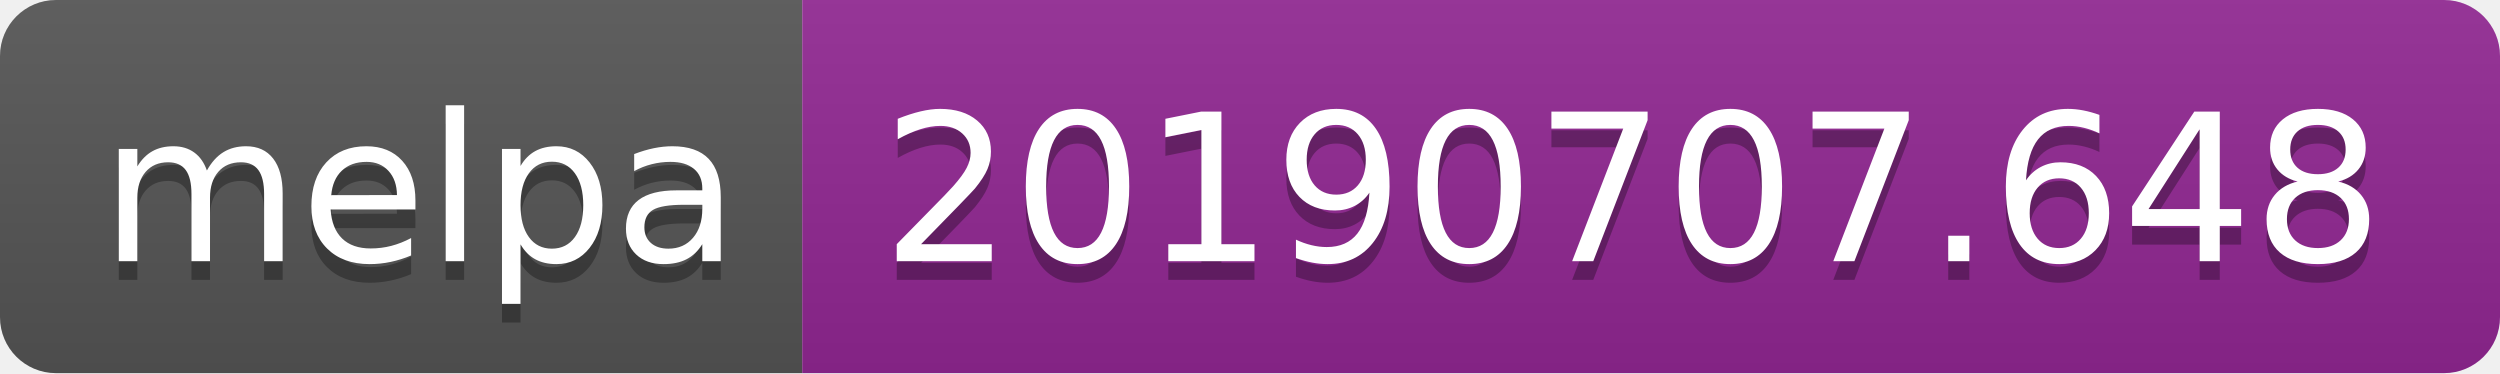
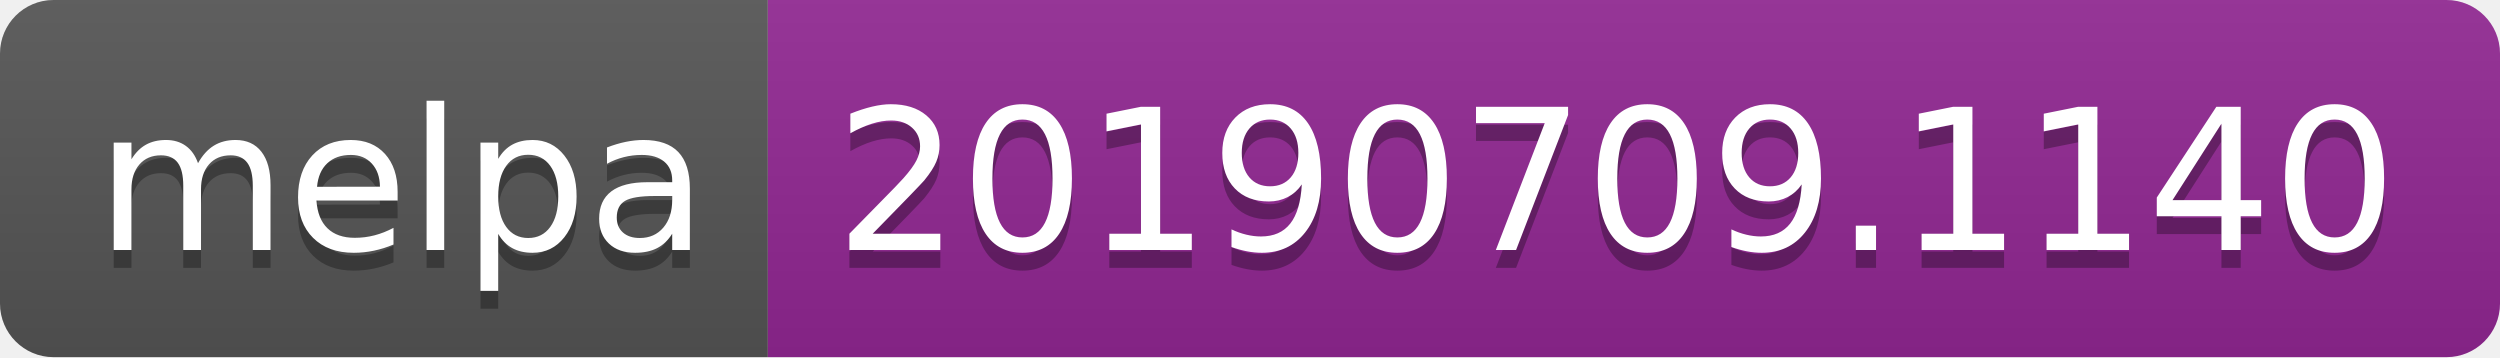
- <svg xmlns="http://www.w3.org/2000/svg" width="134" height="20">
+ <svg xmlns="http://www.w3.org/2000/svg" width="140" height="20">
  <linearGradient id="b" x2="0" y2="100%">
    <stop offset="0" stop-color="#bbb" stop-opacity=".1" />
    <stop offset="1" stop-opacity=".1" />
  </linearGradient>
  <clipPath id="a">
-     <rect width="134" height="20" rx="3" fill="#fff" />
+     <rect width="140" height="20" rx="3" fill="#fff" />
  </clipPath>
  <g clip-path="url(#a)">
    <path fill="#555" d="M0 0h43v20H0z" />
-     <path fill="#922793" d="M43 0h91v20H43z" />
-     <path fill="url(#b)" d="M0 0h134v20H0z" />
+     <path fill="#922793" d="M43 0h97v20H43z" />
+     <path fill="url(#b)" d="M0 0h140v20H0z" />
  </g>
  <g fill="#fff" text-anchor="middle" font-family="DejaVu Sans,Verdana,Geneva,sans-serif" font-size="110">
    <text x="225" y="150" fill="#010101" fill-opacity=".3" transform="scale(.1)" textLength="330">melpa</text>
    <text x="225" y="140" transform="scale(.1)" textLength="330">melpa</text>
-     <text x="875" y="150" fill="#010101" fill-opacity=".3" transform="scale(.1)" textLength="810">20190707.648</text>
-     <text x="875" y="140" transform="scale(.1)" textLength="810">20190707.648</text>
+     <text x="905" y="150" fill="#010101" fill-opacity=".3" transform="scale(.1)" textLength="870">20190709.1140</text>
+     <text x="905" y="140" transform="scale(.1)" textLength="870">20190709.1140</text>
  </g>
</svg>
